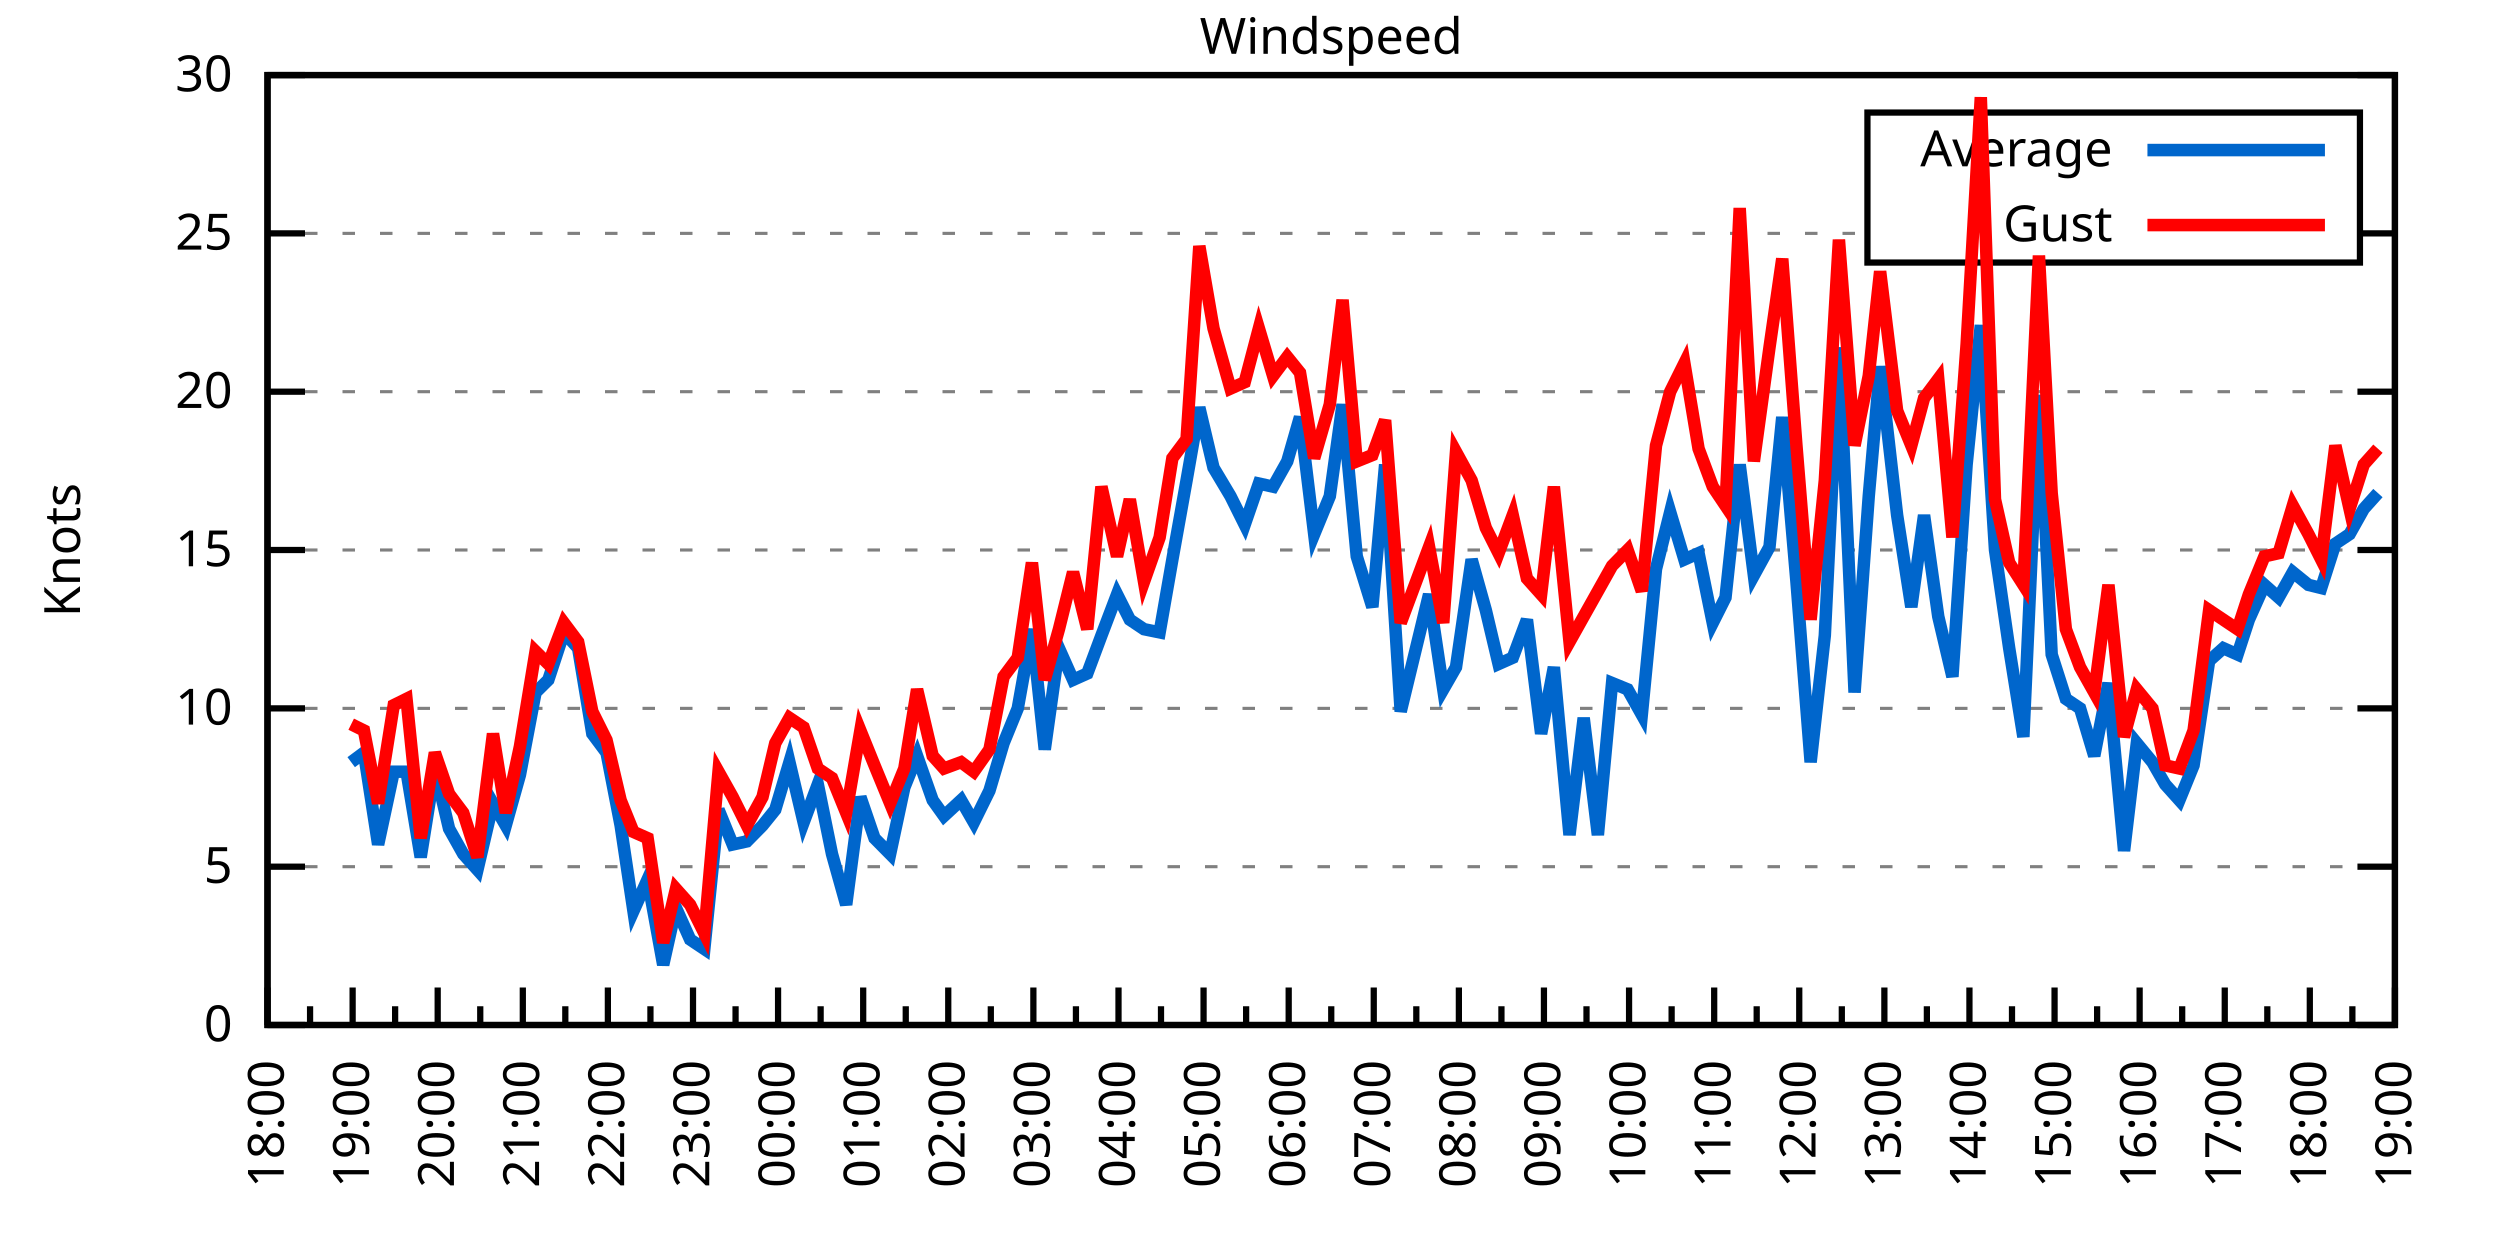
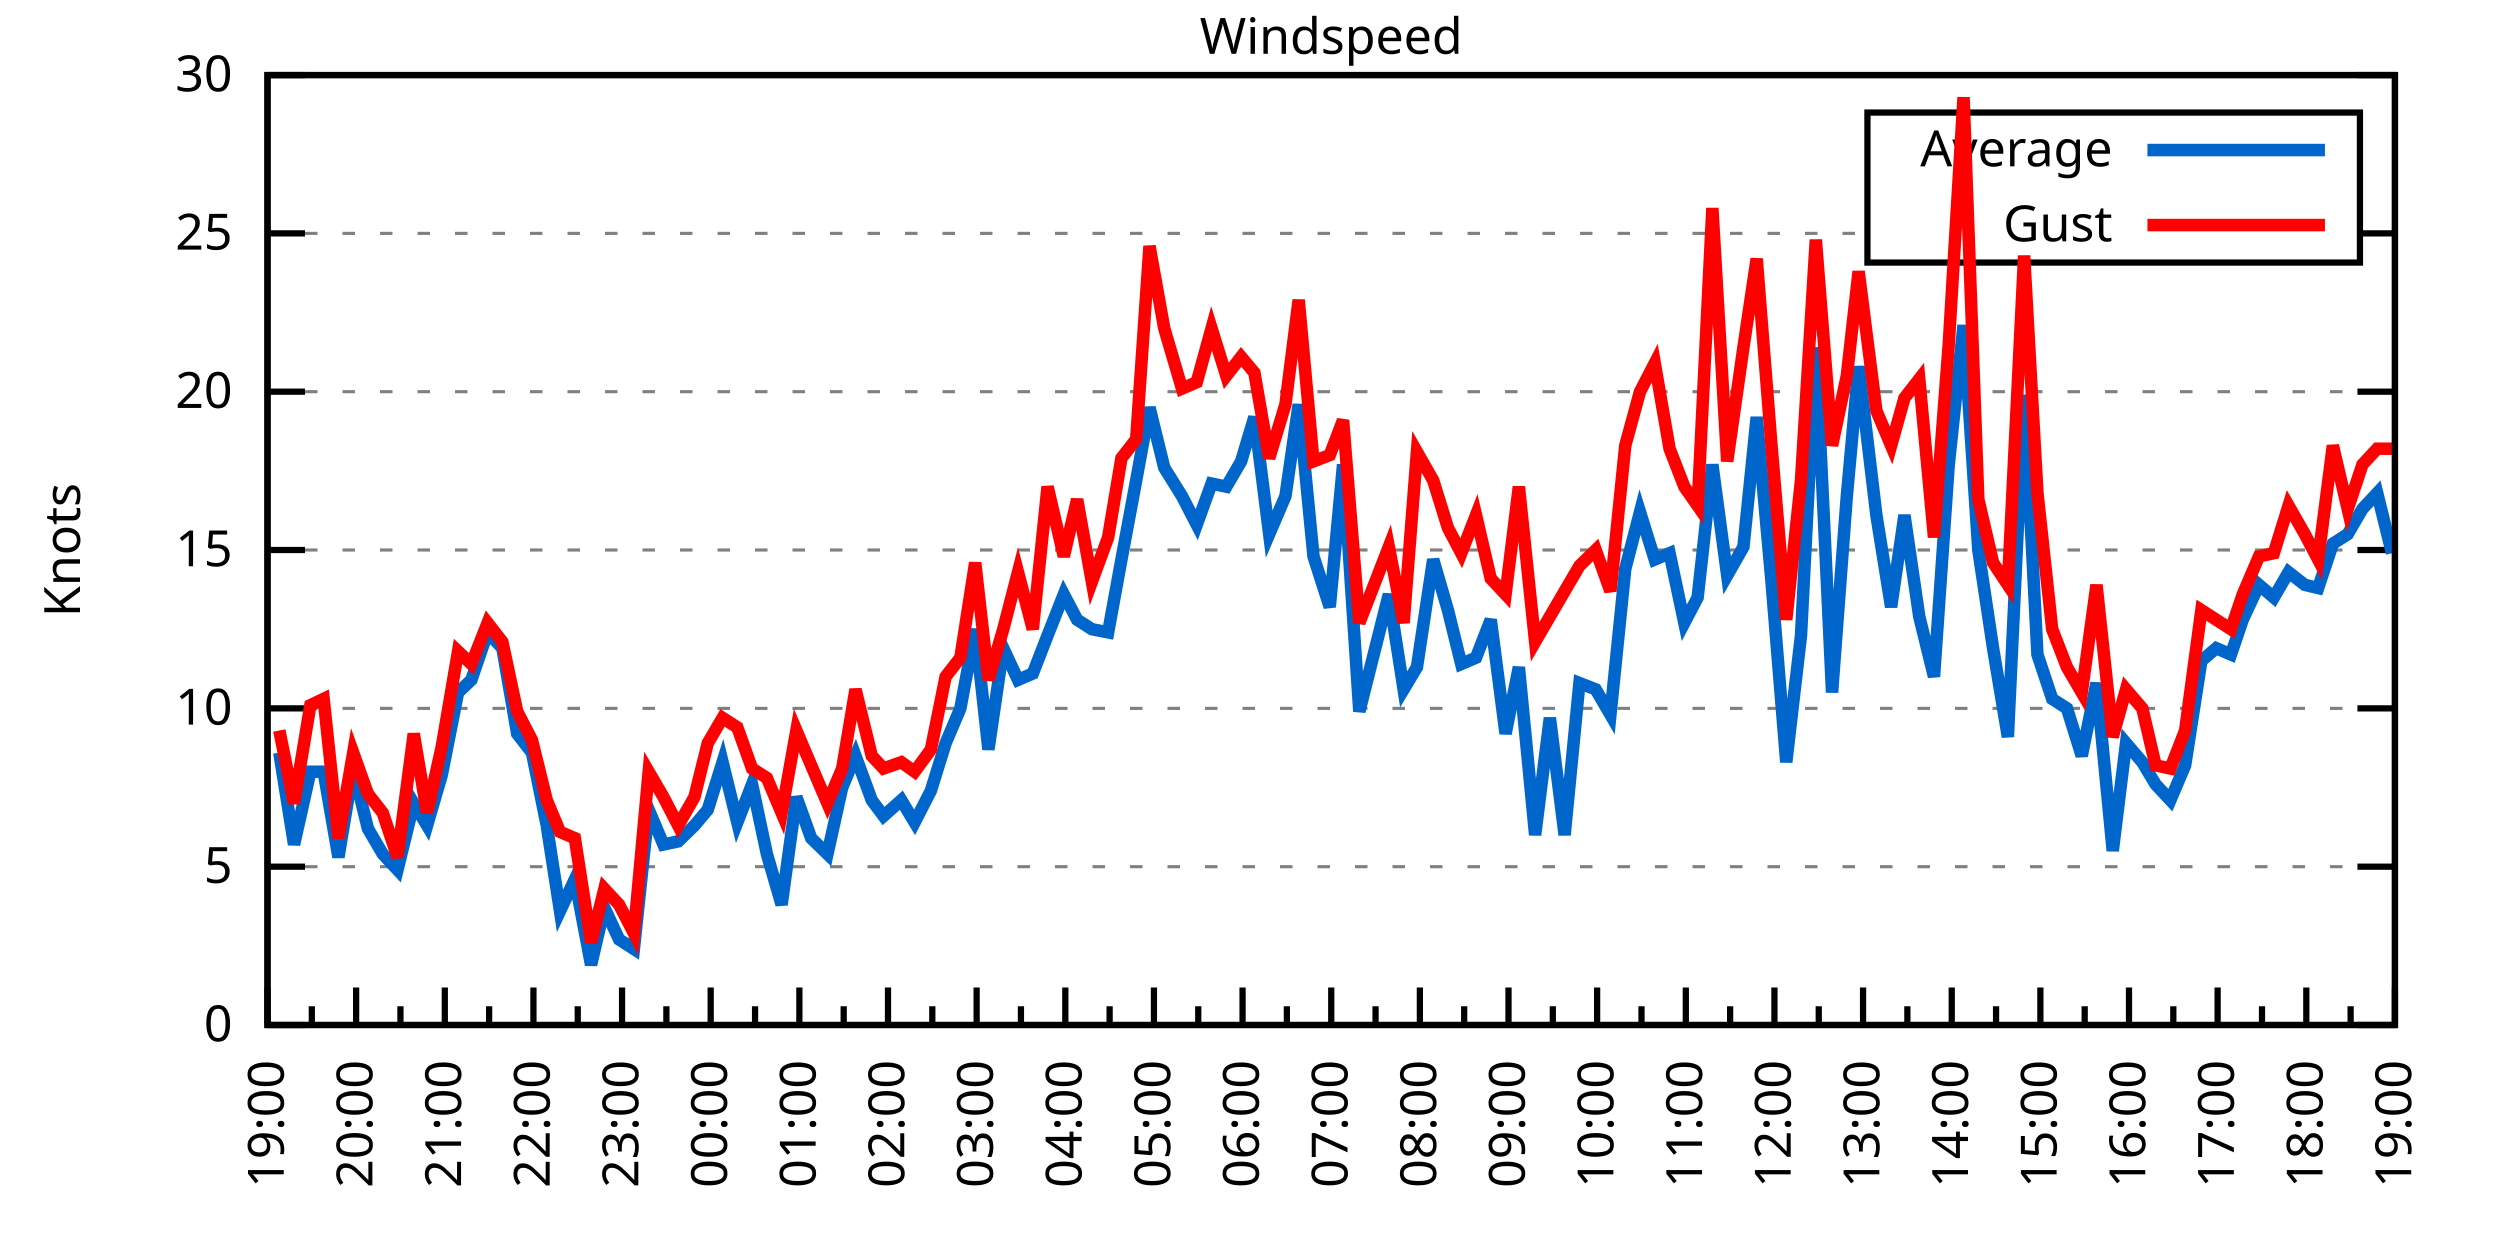
<svg xmlns="http://www.w3.org/2000/svg" xmlns:xlink="http://www.w3.org/1999/xlink" width="400" height="200" viewBox="0 0 400 200">
  <g id="gnuplot_canvas">
    <rect x="0" y="0" width="400" height="200" fill="none" />
    <defs>
      <circle id="gpDot" r="0.5" stroke-width="0.5" stroke="currentColor" />
      <path id="gpPt0" stroke-width="0.333" stroke="currentColor" d="M-1,0 h2 M0,-1 v2" />
      <path id="gpPt1" stroke-width="0.333" stroke="currentColor" d="M-1,-1 L1,1 M1,-1 L-1,1" />
      <path id="gpPt2" stroke-width="0.333" stroke="currentColor" d="M-1,0 L1,0 M0,-1 L0,1 M-1,-1 L1,1 M-1,1 L1,-1" />
      <rect id="gpPt3" stroke-width="0.333" stroke="currentColor" x="-1" y="-1" width="2" height="2" />
      <rect id="gpPt4" stroke-width="0.333" stroke="currentColor" fill="currentColor" x="-1" y="-1" width="2" height="2" />
      <circle id="gpPt5" stroke-width="0.333" stroke="currentColor" cx="0" cy="0" r="1" />
      <use xlink:href="#gpPt5" id="gpPt6" fill="currentColor" stroke="none" />
      <path id="gpPt7" stroke-width="0.333" stroke="currentColor" d="M0,-1.33 L-1.33,0.67 L1.33,0.67 z" />
      <use xlink:href="#gpPt7" id="gpPt8" fill="currentColor" stroke="none" />
      <use xlink:href="#gpPt7" id="gpPt9" stroke="currentColor" transform="rotate(180)" />
      <use xlink:href="#gpPt9" id="gpPt10" fill="currentColor" stroke="none" />
      <use xlink:href="#gpPt3" id="gpPt11" stroke="currentColor" transform="rotate(45)" />
      <use xlink:href="#gpPt11" id="gpPt12" fill="currentColor" stroke="none" />
      <path id="gpPt13" stroke-width="0.333" stroke="currentColor" d="M0,1.330 L1.265,0.411 L0.782,-1.067 L-0.782,-1.076 L-1.265,0.411 z" />
      <use xlink:href="#gpPt13" id="gpPt14" fill="currentColor" stroke="none" />
      <filter id="textbox" filterUnits="objectBoundingBox" x="0" y="0" height="1" width="1">
        <feFlood flood-color="white" flood-opacity="1" result="bgnd" />
        <feComposite in="SourceGraphic" in2="bgnd" operator="atop" />
      </filter>
      <filter id="greybox" filterUnits="objectBoundingBox" x="0" y="0" height="1" width="1">
        <feFlood flood-color="lightgrey" flood-opacity="1" result="grey" />
        <feComposite in="SourceGraphic" in2="grey" operator="atop" />
      </filter>
    </defs>
    <g fill="none" color="white" stroke="currentColor" stroke-width="1.00" stroke-linecap="butt" stroke-linejoin="miter">
</g>
    <g fill="none" color="black" stroke="currentColor" stroke-width="1.00" stroke-linecap="butt" stroke-linejoin="miter">
      <g stroke="none" shape-rendering="crispEdges">
        <polygon fill="rgb(255, 255, 255)" points="42.80,164.00 383.18,164.00 383.18,12.02 42.80,12.02 " />
      </g>
    </g>
    <g fill="none" color="black" stroke="currentColor" stroke-width="1.00" stroke-linecap="butt" stroke-linejoin="miter">
</g>
    <g fill="none" color="black" stroke="black" stroke-width="0.50" stroke-linecap="butt" stroke-linejoin="miter">
</g>
    <g fill="none" color="gray" stroke="currentColor" stroke-width="0.50" stroke-linecap="butt" stroke-linejoin="miter">
      <path stroke="gray" stroke-dasharray="2,4" class="gridline" d="M42.80,164.00 L383.19,164.00  " />
    </g>
    <g fill="none" color="gray" stroke="gray" stroke-width="1.00" stroke-linecap="butt" stroke-linejoin="miter">
</g>
    <g fill="none" color="black" stroke="currentColor" stroke-width="1.00" stroke-linecap="butt" stroke-linejoin="miter">
      <path stroke="black" d="M42.80,164.00 L48.80,164.00 M383.19,164.00 L377.19,164.00  " />
      <g transform="translate(37.20,166.60)" stroke="none" fill="black" font-family="Sans" font-size="8.00" text-anchor="end">
        <text>
          <tspan font-family="Sans"> 0</tspan>
        </text>
      </g>
    </g>
    <g fill="none" color="black" stroke="currentColor" stroke-width="1.00" stroke-linecap="butt" stroke-linejoin="miter">
</g>
    <g fill="none" color="black" stroke="black" stroke-width="0.50" stroke-linecap="butt" stroke-linejoin="miter">
</g>
    <g fill="none" color="gray" stroke="currentColor" stroke-width="0.50" stroke-linecap="butt" stroke-linejoin="miter">
      <path stroke="gray" stroke-dasharray="2,4" class="gridline" d="M42.80,138.67 L383.19,138.67  " />
    </g>
    <g fill="none" color="gray" stroke="gray" stroke-width="1.00" stroke-linecap="butt" stroke-linejoin="miter">
</g>
    <g fill="none" color="black" stroke="currentColor" stroke-width="1.00" stroke-linecap="butt" stroke-linejoin="miter">
      <path stroke="black" d="M42.80,138.67 L48.80,138.67 M383.19,138.67 L377.19,138.67  " />
      <g transform="translate(37.20,141.27)" stroke="none" fill="black" font-family="Sans" font-size="8.00" text-anchor="end">
        <text>
          <tspan font-family="Sans"> 5</tspan>
        </text>
      </g>
    </g>
    <g fill="none" color="black" stroke="currentColor" stroke-width="1.00" stroke-linecap="butt" stroke-linejoin="miter">
</g>
    <g fill="none" color="black" stroke="black" stroke-width="0.50" stroke-linecap="butt" stroke-linejoin="miter">
</g>
    <g fill="none" color="gray" stroke="currentColor" stroke-width="0.50" stroke-linecap="butt" stroke-linejoin="miter">
      <path stroke="gray" stroke-dasharray="2,4" class="gridline" d="M42.80,113.34 L383.19,113.34  " />
    </g>
    <g fill="none" color="gray" stroke="gray" stroke-width="1.00" stroke-linecap="butt" stroke-linejoin="miter">
</g>
    <g fill="none" color="black" stroke="currentColor" stroke-width="1.00" stroke-linecap="butt" stroke-linejoin="miter">
      <path stroke="black" d="M42.80,113.34 L48.80,113.34 M383.19,113.34 L377.19,113.34  " />
      <g transform="translate(37.20,115.94)" stroke="none" fill="black" font-family="Sans" font-size="8.00" text-anchor="end">
        <text>
          <tspan font-family="Sans"> 10</tspan>
        </text>
      </g>
    </g>
    <g fill="none" color="black" stroke="currentColor" stroke-width="1.00" stroke-linecap="butt" stroke-linejoin="miter">
</g>
    <g fill="none" color="black" stroke="black" stroke-width="0.50" stroke-linecap="butt" stroke-linejoin="miter">
</g>
    <g fill="none" color="gray" stroke="currentColor" stroke-width="0.50" stroke-linecap="butt" stroke-linejoin="miter">
      <path stroke="gray" stroke-dasharray="2,4" class="gridline" d="M42.80,88.00 L383.19,88.00  " />
    </g>
    <g fill="none" color="gray" stroke="gray" stroke-width="1.00" stroke-linecap="butt" stroke-linejoin="miter">
</g>
    <g fill="none" color="black" stroke="currentColor" stroke-width="1.00" stroke-linecap="butt" stroke-linejoin="miter">
      <path stroke="black" d="M42.80,88.00 L48.80,88.00 M383.19,88.00 L377.19,88.00  " />
      <g transform="translate(37.20,90.60)" stroke="none" fill="black" font-family="Sans" font-size="8.00" text-anchor="end">
        <text>
          <tspan font-family="Sans"> 15</tspan>
        </text>
      </g>
    </g>
    <g fill="none" color="black" stroke="currentColor" stroke-width="1.00" stroke-linecap="butt" stroke-linejoin="miter">
</g>
    <g fill="none" color="black" stroke="black" stroke-width="0.50" stroke-linecap="butt" stroke-linejoin="miter">
</g>
    <g fill="none" color="gray" stroke="currentColor" stroke-width="0.50" stroke-linecap="butt" stroke-linejoin="miter">
      <path stroke="gray" stroke-dasharray="2,4" class="gridline" d="M42.80,62.67 L383.19,62.67  " />
    </g>
    <g fill="none" color="gray" stroke="gray" stroke-width="1.00" stroke-linecap="butt" stroke-linejoin="miter">
</g>
    <g fill="none" color="black" stroke="currentColor" stroke-width="1.00" stroke-linecap="butt" stroke-linejoin="miter">
      <path stroke="black" d="M42.80,62.67 L48.80,62.67 M383.19,62.67 L377.19,62.67  " />
      <g transform="translate(37.20,65.27)" stroke="none" fill="black" font-family="Sans" font-size="8.00" text-anchor="end">
        <text>
          <tspan font-family="Sans"> 20</tspan>
        </text>
      </g>
    </g>
    <g fill="none" color="black" stroke="currentColor" stroke-width="1.00" stroke-linecap="butt" stroke-linejoin="miter">
</g>
    <g fill="none" color="black" stroke="black" stroke-width="0.50" stroke-linecap="butt" stroke-linejoin="miter">
</g>
    <g fill="none" color="gray" stroke="currentColor" stroke-width="0.50" stroke-linecap="butt" stroke-linejoin="miter">
      <path stroke="gray" stroke-dasharray="2,4" class="gridline" d="M42.80,37.34 L298.79,37.34 M377.59,37.34 L383.19,37.34  " />
    </g>
    <g fill="none" color="gray" stroke="gray" stroke-width="1.00" stroke-linecap="butt" stroke-linejoin="miter">
</g>
    <g fill="none" color="black" stroke="currentColor" stroke-width="1.00" stroke-linecap="butt" stroke-linejoin="miter">
      <path stroke="black" d="M42.80,37.34 L48.80,37.34 M383.19,37.34 L377.19,37.34  " />
      <g transform="translate(37.20,39.94)" stroke="none" fill="black" font-family="Sans" font-size="8.00" text-anchor="end">
        <text>
          <tspan font-family="Sans"> 25</tspan>
        </text>
      </g>
    </g>
    <g fill="none" color="black" stroke="currentColor" stroke-width="1.00" stroke-linecap="butt" stroke-linejoin="miter">
</g>
    <g fill="none" color="black" stroke="black" stroke-width="0.50" stroke-linecap="butt" stroke-linejoin="miter">
</g>
    <g fill="none" color="gray" stroke="currentColor" stroke-width="0.50" stroke-linecap="butt" stroke-linejoin="miter">
      <path stroke="gray" stroke-dasharray="2,4" class="gridline" d="M42.80,12.01 L383.19,12.01  " />
    </g>
    <g fill="none" color="gray" stroke="gray" stroke-width="1.00" stroke-linecap="butt" stroke-linejoin="miter">
</g>
    <g fill="none" color="black" stroke="currentColor" stroke-width="1.00" stroke-linecap="butt" stroke-linejoin="miter">
      <path stroke="black" d="M42.80,12.01 L48.80,12.01 M383.19,12.01 L377.19,12.01  " />
      <g transform="translate(37.20,14.61)" stroke="none" fill="black" font-family="Sans" font-size="8.00" text-anchor="end">
        <text>
          <tspan font-family="Sans"> 30</tspan>
        </text>
      </g>
    </g>
    <g fill="none" color="black" stroke="currentColor" stroke-width="1.00" stroke-linecap="butt" stroke-linejoin="miter">
      <path stroke="black" d="M42.80,164.00 L42.80,158.00  " />
      <g transform="translate(45.40,169.60) rotate(270)" stroke="none" fill="black" font-family="Sans" font-size="8.00" text-anchor="end">
        <text>
+           <tspan font-family="Sans">19:00</tspan>
+         </text>
+       </g>
+     </g>
+     <g fill="none" color="black" stroke="currentColor" stroke-width="1.00" stroke-linecap="butt" stroke-linejoin="miter">
+       <path stroke="black" d="M49.89,164.00 L49.89,161.00 M56.98,164.00 L56.98,158.00  " />
+       <g transform="translate(59.58,169.60) rotate(270)" stroke="none" fill="black" font-family="Sans" font-size="8.00" text-anchor="end">
+         <text>
+           <tspan font-family="Sans">20:00</tspan>
+         </text>
+       </g>
+     </g>
+     <g fill="none" color="black" stroke="currentColor" stroke-width="1.00" stroke-linecap="butt" stroke-linejoin="miter">
+       <path stroke="black" d="M64.07,164.00 L64.07,161.00 M71.17,164.00 L71.17,158.00  " />
+       <g transform="translate(73.77,169.60) rotate(270)" stroke="none" fill="black" font-family="Sans" font-size="8.00" text-anchor="end">
+         <text>
+           <tspan font-family="Sans">21:00</tspan>
+         </text>
+       </g>
+     </g>
+     <g fill="none" color="black" stroke="currentColor" stroke-width="1.00" stroke-linecap="butt" stroke-linejoin="miter">
+       <path stroke="black" d="M78.26,164.00 L78.26,161.00 M85.35,164.00 L85.35,158.00  " />
+       <g transform="translate(87.95,169.60) rotate(270)" stroke="none" fill="black" font-family="Sans" font-size="8.00" text-anchor="end">
+         <text>
+           <tspan font-family="Sans">22:00</tspan>
+         </text>
+       </g>
+     </g>
+     <g fill="none" color="black" stroke="currentColor" stroke-width="1.00" stroke-linecap="butt" stroke-linejoin="miter">
+       <path stroke="black" d="M92.44,164.00 L92.44,161.00 M99.53,164.00 L99.53,158.00  " />
+       <g transform="translate(102.13,169.60) rotate(270)" stroke="none" fill="black" font-family="Sans" font-size="8.00" text-anchor="end">
+         <text>
+           <tspan font-family="Sans">23:00</tspan>
+         </text>
+       </g>
+     </g>
+     <g fill="none" color="black" stroke="currentColor" stroke-width="1.00" stroke-linecap="butt" stroke-linejoin="miter">
+       <path stroke="black" d="M106.62,164.00 L106.62,161.00 M113.71,164.00 L113.71,158.00  " />
+       <g transform="translate(116.31,169.60) rotate(270)" stroke="none" fill="black" font-family="Sans" font-size="8.00" text-anchor="end">
+         <text>
+           <tspan font-family="Sans">00:00</tspan>
+         </text>
+       </g>
+     </g>
+     <g fill="none" color="black" stroke="currentColor" stroke-width="1.00" stroke-linecap="butt" stroke-linejoin="miter">
+       <path stroke="black" d="M120.81,164.00 L120.81,161.00 M127.90,164.00 L127.90,158.00  " />
+       <g transform="translate(130.50,169.60) rotate(270)" stroke="none" fill="black" font-family="Sans" font-size="8.00" text-anchor="end">
+         <text>
+           <tspan font-family="Sans">01:00</tspan>
+         </text>
+       </g>
+     </g>
+     <g fill="none" color="black" stroke="currentColor" stroke-width="1.00" stroke-linecap="butt" stroke-linejoin="miter">
+       <path stroke="black" d="M134.99,164.00 L134.99,161.00 M142.08,164.00 L142.08,158.00  " />
+       <g transform="translate(144.68,169.60) rotate(270)" stroke="none" fill="black" font-family="Sans" font-size="8.00" text-anchor="end">
+         <text>
+           <tspan font-family="Sans">02:00</tspan>
+         </text>
+       </g>
+     </g>
+     <g fill="none" color="black" stroke="currentColor" stroke-width="1.00" stroke-linecap="butt" stroke-linejoin="miter">
+       <path stroke="black" d="M149.17,164.00 L149.17,161.00 M156.26,164.00 L156.26,158.00  " />
+       <g transform="translate(158.86,169.60) rotate(270)" stroke="none" fill="black" font-family="Sans" font-size="8.00" text-anchor="end">
+         <text>
+           <tspan font-family="Sans">03:00</tspan>
+         </text>
+       </g>
+     </g>
+     <g fill="none" color="black" stroke="currentColor" stroke-width="1.00" stroke-linecap="butt" stroke-linejoin="miter">
+       <path stroke="black" d="M163.35,164.00 L163.35,161.00 M170.45,164.00 L170.45,158.00  " />
+       <g transform="translate(173.05,169.60) rotate(270)" stroke="none" fill="black" font-family="Sans" font-size="8.00" text-anchor="end">
+         <text>
+           <tspan font-family="Sans">04:00</tspan>
+         </text>
+       </g>
+     </g>
+     <g fill="none" color="black" stroke="currentColor" stroke-width="1.00" stroke-linecap="butt" stroke-linejoin="miter">
+       <path stroke="black" d="M177.54,164.00 L177.54,161.00 M184.63,164.00 L184.63,158.00  " />
+       <g transform="translate(187.23,169.60) rotate(270)" stroke="none" fill="black" font-family="Sans" font-size="8.00" text-anchor="end">
+         <text>
+           <tspan font-family="Sans">05:00</tspan>
+         </text>
+       </g>
+     </g>
+     <g fill="none" color="black" stroke="currentColor" stroke-width="1.00" stroke-linecap="butt" stroke-linejoin="miter">
+       <path stroke="black" d="M191.72,164.00 L191.72,161.00 M198.81,164.00 L198.81,158.00  " />
+       <g transform="translate(201.41,169.60) rotate(270)" stroke="none" fill="black" font-family="Sans" font-size="8.00" text-anchor="end">
+         <text>
+           <tspan font-family="Sans">06:00</tspan>
+         </text>
+       </g>
+     </g>
+     <g fill="none" color="black" stroke="currentColor" stroke-width="1.00" stroke-linecap="butt" stroke-linejoin="miter">
+       <path stroke="black" d="M205.90,164.00 L205.90,161.00 M213.00,164.00 L213.00,158.00  " />
+       <g transform="translate(215.60,169.60) rotate(270)" stroke="none" fill="black" font-family="Sans" font-size="8.00" text-anchor="end">
+         <text>
+           <tspan font-family="Sans">07:00</tspan>
+         </text>
+       </g>
+     </g>
+     <g fill="none" color="black" stroke="currentColor" stroke-width="1.00" stroke-linecap="butt" stroke-linejoin="miter">
+       <path stroke="black" d="M220.09,164.00 L220.09,161.00 M227.18,164.00 L227.18,158.00  " />
+       <g transform="translate(229.78,169.60) rotate(270)" stroke="none" fill="black" font-family="Sans" font-size="8.00" text-anchor="end">
+         <text>
+           <tspan font-family="Sans">08:00</tspan>
+         </text>
+       </g>
+     </g>
+     <g fill="none" color="black" stroke="currentColor" stroke-width="1.00" stroke-linecap="butt" stroke-linejoin="miter">
+       <path stroke="black" d="M234.27,164.00 L234.27,161.00 M241.36,164.00 L241.36,158.00  " />
+       <g transform="translate(243.96,169.60) rotate(270)" stroke="none" fill="black" font-family="Sans" font-size="8.00" text-anchor="end">
+         <text>
+           <tspan font-family="Sans">09:00</tspan>
+         </text>
+       </g>
+     </g>
+     <g fill="none" color="black" stroke="currentColor" stroke-width="1.00" stroke-linecap="butt" stroke-linejoin="miter">
+       <path stroke="black" d="M248.45,164.00 L248.45,161.00 M255.54,164.00 L255.54,158.00  " />
+       <g transform="translate(258.14,169.60) rotate(270)" stroke="none" fill="black" font-family="Sans" font-size="8.00" text-anchor="end">
+         <text>
+           <tspan font-family="Sans">10:00</tspan>
+         </text>
+       </g>
+     </g>
+     <g fill="none" color="black" stroke="currentColor" stroke-width="1.00" stroke-linecap="butt" stroke-linejoin="miter">
+       <path stroke="black" d="M262.64,164.00 L262.64,161.00 M269.73,164.00 L269.73,158.00  " />
+       <g transform="translate(272.33,169.60) rotate(270)" stroke="none" fill="black" font-family="Sans" font-size="8.00" text-anchor="end">
+         <text>
+           <tspan font-family="Sans">11:00</tspan>
+         </text>
+       </g>
+     </g>
+     <g fill="none" color="black" stroke="currentColor" stroke-width="1.00" stroke-linecap="butt" stroke-linejoin="miter">
+       <path stroke="black" d="M276.82,164.00 L276.82,161.00 M283.91,164.00 L283.91,158.00  " />
+       <g transform="translate(286.51,169.60) rotate(270)" stroke="none" fill="black" font-family="Sans" font-size="8.00" text-anchor="end">
+         <text>
+           <tspan font-family="Sans">12:00</tspan>
+         </text>
+       </g>
+     </g>
+     <g fill="none" color="black" stroke="currentColor" stroke-width="1.00" stroke-linecap="butt" stroke-linejoin="miter">
+       <path stroke="black" d="M291.00,164.00 L291.00,161.00 M298.09,164.00 L298.09,158.00  " />
+       <g transform="translate(300.69,169.60) rotate(270)" stroke="none" fill="black" font-family="Sans" font-size="8.00" text-anchor="end">
+         <text>
+           <tspan font-family="Sans">13:00</tspan>
+         </text>
+       </g>
+     </g>
+     <g fill="none" color="black" stroke="currentColor" stroke-width="1.00" stroke-linecap="butt" stroke-linejoin="miter">
+       <path stroke="black" d="M305.18,164.00 L305.18,161.00 M312.28,164.00 L312.28,158.00  " />
+       <g transform="translate(314.88,169.60) rotate(270)" stroke="none" fill="black" font-family="Sans" font-size="8.00" text-anchor="end">
+         <text>
+           <tspan font-family="Sans">14:00</tspan>
+         </text>
+       </g>
+     </g>
+     <g fill="none" color="black" stroke="currentColor" stroke-width="1.00" stroke-linecap="butt" stroke-linejoin="miter">
+       <path stroke="black" d="M319.37,164.00 L319.37,161.00 M326.46,164.00 L326.46,158.00  " />
+       <g transform="translate(329.06,169.60) rotate(270)" stroke="none" fill="black" font-family="Sans" font-size="8.00" text-anchor="end">
+         <text>
+           <tspan font-family="Sans">15:00</tspan>
+         </text>
+       </g>
+     </g>
+     <g fill="none" color="black" stroke="currentColor" stroke-width="1.00" stroke-linecap="butt" stroke-linejoin="miter">
+       <path stroke="black" d="M333.55,164.00 L333.55,161.00 M340.64,164.00 L340.64,158.00  " />
+       <g transform="translate(343.24,169.60) rotate(270)" stroke="none" fill="black" font-family="Sans" font-size="8.00" text-anchor="end">
+         <text>
+           <tspan font-family="Sans">16:00</tspan>
+         </text>
+       </g>
+     </g>
+     <g fill="none" color="black" stroke="currentColor" stroke-width="1.00" stroke-linecap="butt" stroke-linejoin="miter">
+       <path stroke="black" d="M347.73,164.00 L347.73,161.00 M354.82,164.00 L354.82,158.00  " />
+       <g transform="translate(357.42,169.60) rotate(270)" stroke="none" fill="black" font-family="Sans" font-size="8.00" text-anchor="end">
+         <text>
+           <tspan font-family="Sans">17:00</tspan>
+         </text>
+       </g>
+     </g>
+     <g fill="none" color="black" stroke="currentColor" stroke-width="1.00" stroke-linecap="butt" stroke-linejoin="miter">
+       <path stroke="black" d="M361.92,164.00 L361.92,161.00 M369.01,164.00 L369.01,158.00  " />
+       <g transform="translate(371.61,169.60) rotate(270)" stroke="none" fill="black" font-family="Sans" font-size="8.00" text-anchor="end">
+         <text>
          <tspan font-family="Sans">18:00</tspan>
        </text>
      </g>
    </g>
    <g fill="none" color="black" stroke="currentColor" stroke-width="1.00" stroke-linecap="butt" stroke-linejoin="miter">
-       <path stroke="black" d="M49.61,164.00 L49.61,161.00 M56.42,164.00 L56.42,158.00  " />
-       <g transform="translate(59.02,169.60) rotate(270)" stroke="none" fill="black" font-family="Sans" font-size="8.00" text-anchor="end">
-         <text>
-           <tspan font-family="Sans">19:00</tspan>
-         </text>
-       </g>
-     </g>
-     <g fill="none" color="black" stroke="currentColor" stroke-width="1.00" stroke-linecap="butt" stroke-linejoin="miter">
-       <path stroke="black" d="M63.22,164.00 L63.22,161.00 M70.03,164.00 L70.03,158.00  " />
-       <g transform="translate(72.63,169.60) rotate(270)" stroke="none" fill="black" font-family="Sans" font-size="8.00" text-anchor="end">
-         <text>
-           <tspan font-family="Sans">20:00</tspan>
-         </text>
-       </g>
-     </g>
-     <g fill="none" color="black" stroke="currentColor" stroke-width="1.00" stroke-linecap="butt" stroke-linejoin="miter">
-       <path stroke="black" d="M76.84,164.00 L76.84,161.00 M83.65,164.00 L83.65,158.00  " />
-       <g transform="translate(86.25,169.60) rotate(270)" stroke="none" fill="black" font-family="Sans" font-size="8.00" text-anchor="end">
-         <text>
-           <tspan font-family="Sans">21:00</tspan>
-         </text>
-       </g>
-     </g>
-     <g fill="none" color="black" stroke="currentColor" stroke-width="1.00" stroke-linecap="butt" stroke-linejoin="miter">
-       <path stroke="black" d="M90.45,164.00 L90.45,161.00 M97.26,164.00 L97.26,158.00  " />
-       <g transform="translate(99.86,169.60) rotate(270)" stroke="none" fill="black" font-family="Sans" font-size="8.00" text-anchor="end">
-         <text>
-           <tspan font-family="Sans">22:00</tspan>
-         </text>
-       </g>
-     </g>
-     <g fill="none" color="black" stroke="currentColor" stroke-width="1.00" stroke-linecap="butt" stroke-linejoin="miter">
-       <path stroke="black" d="M104.07,164.00 L104.07,161.00 M110.88,164.00 L110.88,158.00  " />
-       <g transform="translate(113.48,169.60) rotate(270)" stroke="none" fill="black" font-family="Sans" font-size="8.00" text-anchor="end">
-         <text>
-           <tspan font-family="Sans">23:00</tspan>
-         </text>
-       </g>
-     </g>
-     <g fill="none" color="black" stroke="currentColor" stroke-width="1.00" stroke-linecap="butt" stroke-linejoin="miter">
-       <path stroke="black" d="M117.69,164.00 L117.69,161.00 M124.49,164.00 L124.49,158.00  " />
-       <g transform="translate(127.09,169.60) rotate(270)" stroke="none" fill="black" font-family="Sans" font-size="8.00" text-anchor="end">
-         <text>
-           <tspan font-family="Sans">00:00</tspan>
-         </text>
-       </g>
-     </g>
-     <g fill="none" color="black" stroke="currentColor" stroke-width="1.00" stroke-linecap="butt" stroke-linejoin="miter">
-       <path stroke="black" d="M131.30,164.00 L131.30,161.00 M138.11,164.00 L138.11,158.00  " />
-       <g transform="translate(140.71,169.60) rotate(270)" stroke="none" fill="black" font-family="Sans" font-size="8.00" text-anchor="end">
-         <text>
-           <tspan font-family="Sans">01:00</tspan>
-         </text>
-       </g>
-     </g>
-     <g fill="none" color="black" stroke="currentColor" stroke-width="1.00" stroke-linecap="butt" stroke-linejoin="miter">
-       <path stroke="black" d="M144.92,164.00 L144.92,161.00 M151.72,164.00 L151.72,158.00  " />
-       <g transform="translate(154.32,169.60) rotate(270)" stroke="none" fill="black" font-family="Sans" font-size="8.00" text-anchor="end">
-         <text>
-           <tspan font-family="Sans">02:00</tspan>
-         </text>
-       </g>
-     </g>
-     <g fill="none" color="black" stroke="currentColor" stroke-width="1.00" stroke-linecap="butt" stroke-linejoin="miter">
-       <path stroke="black" d="M158.53,164.00 L158.53,161.00 M165.34,164.00 L165.34,158.00  " />
-       <g transform="translate(167.94,169.60) rotate(270)" stroke="none" fill="black" font-family="Sans" font-size="8.00" text-anchor="end">
-         <text>
-           <tspan font-family="Sans">03:00</tspan>
-         </text>
-       </g>
-     </g>
-     <g fill="none" color="black" stroke="currentColor" stroke-width="1.00" stroke-linecap="butt" stroke-linejoin="miter">
-       <path stroke="black" d="M172.15,164.00 L172.15,161.00 M178.96,164.00 L178.96,158.00  " />
-       <g transform="translate(181.56,169.60) rotate(270)" stroke="none" fill="black" font-family="Sans" font-size="8.00" text-anchor="end">
-         <text>
-           <tspan font-family="Sans">04:00</tspan>
-         </text>
-       </g>
-     </g>
-     <g fill="none" color="black" stroke="currentColor" stroke-width="1.00" stroke-linecap="butt" stroke-linejoin="miter">
-       <path stroke="black" d="M185.76,164.00 L185.76,161.00 M192.57,164.00 L192.57,158.00  " />
-       <g transform="translate(195.17,169.60) rotate(270)" stroke="none" fill="black" font-family="Sans" font-size="8.00" text-anchor="end">
-         <text>
-           <tspan font-family="Sans">05:00</tspan>
-         </text>
-       </g>
-     </g>
-     <g fill="none" color="black" stroke="currentColor" stroke-width="1.00" stroke-linecap="butt" stroke-linejoin="miter">
-       <path stroke="black" d="M199.38,164.00 L199.38,161.00 M206.19,164.00 L206.19,158.00  " />
-       <g transform="translate(208.79,169.60) rotate(270)" stroke="none" fill="black" font-family="Sans" font-size="8.00" text-anchor="end">
-         <text>
-           <tspan font-family="Sans">06:00</tspan>
-         </text>
-       </g>
-     </g>
-     <g fill="none" color="black" stroke="currentColor" stroke-width="1.00" stroke-linecap="butt" stroke-linejoin="miter">
-       <path stroke="black" d="M213.00,164.00 L213.00,161.00 M219.80,164.00 L219.80,158.00  " />
-       <g transform="translate(222.40,169.60) rotate(270)" stroke="none" fill="black" font-family="Sans" font-size="8.00" text-anchor="end">
-         <text>
-           <tspan font-family="Sans">07:00</tspan>
-         </text>
-       </g>
-     </g>
-     <g fill="none" color="black" stroke="currentColor" stroke-width="1.00" stroke-linecap="butt" stroke-linejoin="miter">
-       <path stroke="black" d="M226.61,164.00 L226.61,161.00 M233.42,164.00 L233.42,158.00  " />
-       <g transform="translate(236.02,169.60) rotate(270)" stroke="none" fill="black" font-family="Sans" font-size="8.00" text-anchor="end">
-         <text>
-           <tspan font-family="Sans">08:00</tspan>
-         </text>
-       </g>
-     </g>
-     <g fill="none" color="black" stroke="currentColor" stroke-width="1.00" stroke-linecap="butt" stroke-linejoin="miter">
-       <path stroke="black" d="M240.23,164.00 L240.23,161.00 M247.03,164.00 L247.03,158.00  " />
-       <g transform="translate(249.63,169.60) rotate(270)" stroke="none" fill="black" font-family="Sans" font-size="8.00" text-anchor="end">
-         <text>
-           <tspan font-family="Sans">09:00</tspan>
-         </text>
-       </g>
-     </g>
-     <g fill="none" color="black" stroke="currentColor" stroke-width="1.00" stroke-linecap="butt" stroke-linejoin="miter">
-       <path stroke="black" d="M253.84,164.00 L253.84,161.00 M260.65,164.00 L260.65,158.00  " />
-       <g transform="translate(263.25,169.60) rotate(270)" stroke="none" fill="black" font-family="Sans" font-size="8.00" text-anchor="end">
-         <text>
-           <tspan font-family="Sans">10:00</tspan>
-         </text>
-       </g>
-     </g>
-     <g fill="none" color="black" stroke="currentColor" stroke-width="1.00" stroke-linecap="butt" stroke-linejoin="miter">
-       <path stroke="black" d="M267.46,164.00 L267.46,161.00 M274.27,164.00 L274.27,158.00  " />
-       <g transform="translate(276.87,169.60) rotate(270)" stroke="none" fill="black" font-family="Sans" font-size="8.00" text-anchor="end">
-         <text>
-           <tspan font-family="Sans">11:00</tspan>
-         </text>
-       </g>
-     </g>
-     <g fill="none" color="black" stroke="currentColor" stroke-width="1.00" stroke-linecap="butt" stroke-linejoin="miter">
-       <path stroke="black" d="M281.07,164.00 L281.07,161.00 M287.88,164.00 L287.88,158.00  " />
-       <g transform="translate(290.48,169.60) rotate(270)" stroke="none" fill="black" font-family="Sans" font-size="8.00" text-anchor="end">
-         <text>
-           <tspan font-family="Sans">12:00</tspan>
-         </text>
-       </g>
-     </g>
-     <g fill="none" color="black" stroke="currentColor" stroke-width="1.00" stroke-linecap="butt" stroke-linejoin="miter">
-       <path stroke="black" d="M294.69,164.00 L294.69,161.00 M301.50,164.00 L301.50,158.00  " />
-       <g transform="translate(304.10,169.60) rotate(270)" stroke="none" fill="black" font-family="Sans" font-size="8.00" text-anchor="end">
-         <text>
-           <tspan font-family="Sans">13:00</tspan>
-         </text>
-       </g>
-     </g>
-     <g fill="none" color="black" stroke="currentColor" stroke-width="1.00" stroke-linecap="butt" stroke-linejoin="miter">
-       <path stroke="black" d="M308.30,164.00 L308.30,161.00 M315.11,164.00 L315.11,158.00  " />
-       <g transform="translate(317.71,169.60) rotate(270)" stroke="none" fill="black" font-family="Sans" font-size="8.00" text-anchor="end">
-         <text>
-           <tspan font-family="Sans">14:00</tspan>
-         </text>
-       </g>
-     </g>
-     <g fill="none" color="black" stroke="currentColor" stroke-width="1.00" stroke-linecap="butt" stroke-linejoin="miter">
-       <path stroke="black" d="M321.92,164.00 L321.92,161.00 M328.73,164.00 L328.73,158.00  " />
-       <g transform="translate(331.33,169.60) rotate(270)" stroke="none" fill="black" font-family="Sans" font-size="8.00" text-anchor="end">
-         <text>
-           <tspan font-family="Sans">15:00</tspan>
-         </text>
-       </g>
-     </g>
-     <g fill="none" color="black" stroke="currentColor" stroke-width="1.00" stroke-linecap="butt" stroke-linejoin="miter">
-       <path stroke="black" d="M335.54,164.00 L335.54,161.00 M342.34,164.00 L342.34,158.00  " />
-       <g transform="translate(344.94,169.60) rotate(270)" stroke="none" fill="black" font-family="Sans" font-size="8.00" text-anchor="end">
-         <text>
-           <tspan font-family="Sans">16:00</tspan>
-         </text>
-       </g>
-     </g>
-     <g fill="none" color="black" stroke="currentColor" stroke-width="1.00" stroke-linecap="butt" stroke-linejoin="miter">
-       <path stroke="black" d="M349.15,164.00 L349.15,161.00 M355.96,164.00 L355.96,158.00  " />
-       <g transform="translate(358.56,169.60) rotate(270)" stroke="none" fill="black" font-family="Sans" font-size="8.00" text-anchor="end">
-         <text>
-           <tspan font-family="Sans">17:00</tspan>
-         </text>
-       </g>
-     </g>
-     <g fill="none" color="black" stroke="currentColor" stroke-width="1.00" stroke-linecap="butt" stroke-linejoin="miter">
-       <path stroke="black" d="M362.77,164.00 L362.77,161.00 M369.57,164.00 L369.57,158.00  " />
-       <g transform="translate(372.17,169.60) rotate(270)" stroke="none" fill="black" font-family="Sans" font-size="8.00" text-anchor="end">
-         <text>
-           <tspan font-family="Sans">18:00</tspan>
-         </text>
-       </g>
-     </g>
-     <g fill="none" color="black" stroke="currentColor" stroke-width="1.00" stroke-linecap="butt" stroke-linejoin="miter">
-       <path stroke="black" d="M376.38,164.00 L376.38,161.00 M383.19,164.00 L383.19,158.00  " />
+       <path stroke="black" d="M376.10,164.00 L376.10,161.00 M383.19,164.00 L383.19,158.00  " />
      <g transform="translate(385.79,169.60) rotate(270)" stroke="none" fill="black" font-family="Sans" font-size="8.00" text-anchor="end">
        <text>
          <tspan font-family="Sans">19:00</tspan>
        </text>
      </g>
    </g>
    <g fill="none" color="black" stroke="currentColor" stroke-width="1.00" stroke-linecap="butt" stroke-linejoin="miter">
</g>
    <g fill="none" color="black" stroke="currentColor" stroke-width="1.00" stroke-linecap="butt" stroke-linejoin="miter">
      <path stroke="black" d="M42.80,12.01 L42.80,164.00 L383.19,164.00 L383.19,12.01 L42.80,12.01 Z  " />
    </g>
    <g fill="none" color="black" stroke="currentColor" stroke-width="1.00" stroke-linecap="butt" stroke-linejoin="miter">
      <g transform="translate(12.80,88.01) rotate(270)" stroke="none" fill="black" font-family="Sans" font-size="8.00" text-anchor="middle">
        <text>
          <tspan font-family="Sans">Knots</tspan>
        </text>
      </g>
    </g>
    <g fill="none" color="black" stroke="currentColor" stroke-width="1.00" stroke-linecap="butt" stroke-linejoin="miter">
</g>
    <g fill="none" color="black" stroke="currentColor" stroke-width="1.00" stroke-linecap="butt" stroke-linejoin="miter">
      <path stroke="black" d="M298.79,42.01 L298.79,18.01 L377.59,18.01 L377.59,42.01 L298.79,42.01 Z  " />
    </g>
    <g id="Windspeed_plot_1">
      <g fill="none" color="white" stroke="black" stroke-width="2.00" stroke-linecap="butt" stroke-linejoin="miter">
</g>
      <g fill="none" color="black" stroke="currentColor" stroke-width="2.00" stroke-linecap="butt" stroke-linejoin="miter">
        <g transform="translate(337.99,26.61)" stroke="none" fill="black" font-family="Sans" font-size="8.00" text-anchor="end">
          <text>
            <tspan font-family="Sans">Average</tspan>
          </text>
        </g>
      </g>
      <g fill="none" color="black" stroke="currentColor" stroke-width="2.00" stroke-linecap="butt" stroke-linejoin="miter">
-         <path stroke="rgb(  0, 102, 204)" d="M343.59,24.01 L371.99,24.01 M56.19,121.95 L58.23,120.43 L60.50,135.12 L63.00,123.47 L65.04,123.47 L67.31,137.15   L69.58,122.96 L71.85,132.59 L74.12,136.64 L76.39,139.17 L78.88,128.54 L80.92,132.08 L83.19,123.98 L85.69,110.80   L87.73,108.78 L90.23,101.18 L92.50,103.71 L94.77,117.39 L97.04,120.43 L99.30,132.08 L101.35,145.76 L103.62,140.69   L106.11,154.37 L108.15,145.25 L110.42,150.32 L112.69,151.84 L114.96,129.55 L117.23,135.12 L119.50,134.62 L122.00,132.08   L124.04,129.55 L126.31,121.95 L128.58,131.58 L130.85,125.50 L133.12,136.64 L135.39,144.75 L137.66,127.52 L139.92,134.11   L142.42,136.64 L144.69,126.00 L146.73,120.94 L149.23,128.03 L151.04,130.56 L153.77,128.03 L155.81,131.58 L158.31,126.51   L160.57,118.91 L162.84,113.34 L165.11,100.67 L167.16,119.92 L169.43,103.71 L171.69,108.78 L173.96,107.76 L176.23,101.68   L178.73,95.10 L180.77,99.15 L183.04,100.67 L185.54,101.18 L187.58,89.52 L189.85,76.86 L191.89,65.21 L194.16,74.83   L196.88,79.39 L199.15,83.95 L201.42,77.37 L203.69,77.87 L205.96,73.82 L208.00,66.73 L210.27,85.47 L212.77,79.39   L214.81,64.70 L217.08,89.02 L219.58,97.12 L221.62,74.33 L224.11,113.84 L228.65,95.10 L230.92,110.30 L232.96,106.75   L235.46,89.52 L237.73,97.63 L239.77,106.24 L242.04,105.23 L244.31,99.15 L246.58,117.39 L248.62,106.75 L251.12,133.60   L253.39,114.86 L255.66,133.60 L257.93,109.28 L260.42,110.30 L262.69,114.35 L264.96,91.04 L267.23,81.93 L269.50,89.52   L271.77,88.51 L274.04,99.66 L276.08,95.60 L278.35,74.33 L280.62,92.06 L283.12,87.50 L285.16,66.73 L287.43,93.07   L289.70,121.95 L291.97,101.68 L294.23,55.58 L296.73,110.80 L299.00,79.39 L300.82,58.62 L303.54,82.43 L305.81,97.12   L307.85,82.43 L310.12,98.64 L312.39,108.27 L314.66,74.33 L316.93,52.03 L319.20,88.00 L321.47,103.71 L323.74,117.90   L326.23,63.18 L328.27,104.72 L330.54,111.82 L332.81,113.34 L335.08,120.94 L337.35,109.28 L339.85,136.14 L341.89,118.91   L344.39,121.95 L346.43,125.50 L348.70,128.03 L350.97,122.46 L353.46,105.74 L355.73,103.71 L358.00,104.72 L359.82,99.15   L362.31,93.58 L364.58,95.60 L366.85,91.55 L369.35,93.58 L371.39,94.08 L373.66,86.99 L375.93,85.47 L378.20,81.42   L380.47,78.89  " />
+         <path stroke="rgb(  0, 102, 204)" d="M343.59,24.01 L371.99,24.01 M44.69,120.43 L47.05,135.12 L49.66,123.47 L51.78,123.47 L54.15,137.15 L56.51,122.96   L58.87,132.59 L61.24,136.64 L63.60,139.17 L66.20,128.54 L68.33,132.08 L70.69,123.98 L73.29,110.80 L75.42,108.78   L78.02,101.18 L80.38,103.71 L82.75,117.39 L85.11,120.43 L87.48,132.08 L89.60,145.76 L91.97,140.69 L94.57,154.37   L96.70,145.25 L99.06,150.32 L101.42,151.84 L103.79,129.55 L106.15,135.12 L108.51,134.62 L111.11,132.08 L113.24,129.55   L115.61,121.95 L117.97,131.58 L120.33,125.50 L122.70,136.64 L125.06,144.75 L127.42,127.52 L129.79,134.11 L132.39,136.64   L134.75,126.00 L136.88,120.94 L139.48,128.03 L141.37,130.56 L144.21,128.03 L146.34,131.58 L148.94,126.51 L151.30,118.91   L153.66,113.34 L156.03,100.67 L158.15,119.92 L160.52,103.71 L162.88,108.78 L165.25,107.76 L167.61,101.68 L170.21,95.10   L172.34,99.15 L174.70,100.67 L177.30,101.18 L179.43,89.52 L181.79,76.86 L183.92,65.21 L186.28,74.83 L189.12,79.39   L191.48,83.95 L193.85,77.37 L196.21,77.87 L198.58,73.82 L200.70,66.73 L203.07,85.47 L205.67,79.39 L207.79,64.70   L210.16,89.02 L212.76,97.12 L214.89,74.33 L217.49,113.84 L222.21,95.10 L224.58,110.30 L226.71,106.75 L229.31,89.52   L231.67,97.63 L233.80,106.24 L236.16,105.23 L238.52,99.15 L240.89,117.39 L243.02,106.75 L245.62,133.60 L247.98,114.86   L250.34,133.60 L252.71,109.28 L255.31,110.30 L257.67,114.35 L260.04,91.04 L262.40,81.93 L264.76,89.52 L267.13,88.51   L269.49,99.66 L271.62,95.60 L273.98,74.33 L276.35,92.06 L278.95,87.50 L281.07,66.73 L283.44,93.07 L285.80,121.95   L288.16,101.68 L290.53,55.58 L293.13,110.80 L295.49,79.39 L297.38,58.62 L300.22,82.43 L302.58,97.12 L304.71,82.43   L307.08,98.64 L309.44,108.27 L311.80,74.33 L314.17,52.03 L316.53,88.00 L318.89,103.71 L321.26,117.90 L323.86,63.18   L325.99,104.72 L328.35,111.82 L330.71,113.34 L333.08,120.94 L335.44,109.28 L338.04,136.14 L340.17,118.91 L342.77,121.95   L344.90,125.50 L347.26,128.03 L349.62,122.46 L352.22,105.74 L354.59,103.71 L356.95,104.72 L358.84,99.15 L361.44,93.58   L363.81,95.60 L366.17,91.55 L368.77,93.58 L370.90,94.08 L373.26,86.99 L375.63,85.47 L377.99,81.42 L380.35,78.89   L382.72,88.51  " />
      </g>
    </g>
    <g id="Windspeed_plot_2">
      <g fill="none" color="black" stroke="currentColor" stroke-width="2.00" stroke-linecap="butt" stroke-linejoin="miter">
        <g transform="translate(337.99,38.61)" stroke="none" fill="black" font-family="Sans" font-size="8.00" text-anchor="end">
          <text>
            <tspan font-family="Sans">Gust</tspan>
          </text>
        </g>
      </g>
      <g fill="none" color="black" stroke="currentColor" stroke-width="2.00" stroke-linecap="butt" stroke-linejoin="miter">
-         <path stroke="rgb(255,   0,   0)" d="M343.59,36.01 L371.99,36.01 M56.19,115.87 L58.23,116.88 L60.50,128.54 L63.00,112.83 L65.04,111.82 L67.31,134.11   L69.58,120.43 L71.85,127.02 L74.12,130.06 L76.39,137.15 L78.88,117.39 L80.92,130.06 L83.19,119.42 L85.69,104.22   L87.73,106.24 L90.23,99.66 L92.50,102.70 L94.77,113.84 L97.04,118.40 L99.30,128.03 L101.35,133.10 L103.62,134.11   L106.11,150.83 L108.15,142.21 L110.42,144.75 L112.69,149.31 L114.96,123.47 L117.23,127.52 L119.50,132.08 L122.00,127.52   L124.04,118.91 L126.31,114.86 L128.58,116.38 L130.85,122.96 L133.12,124.48 L135.39,130.06 L137.66,116.88 L139.92,122.46   L142.42,128.54 L144.69,122.96 L146.73,110.30 L149.23,120.94 L151.04,122.96 L153.77,121.95 L155.81,123.47 L158.31,119.92   L160.57,108.27 L162.84,105.23 L165.11,90.03 L167.16,108.78 L169.43,100.67 L171.69,91.55 L173.96,100.67 L176.23,77.87   L178.73,89.02 L180.77,79.90 L183.04,93.07 L185.54,85.98 L187.58,73.31 L189.85,70.27 L191.89,39.37 L194.16,52.54   L196.88,62.17 L199.15,61.15 L201.42,52.54 L203.69,60.14 L205.96,57.10 L208.00,59.63 L210.27,73.31 L212.77,64.70   L214.81,47.98 L217.08,73.82 L219.58,72.81 L221.62,67.23 L224.11,99.66 L228.65,87.50 L230.92,99.66 L232.96,72.30   L235.46,76.86 L237.73,84.46 L239.77,88.51 L242.04,82.43 L244.31,92.56 L246.58,95.10 L248.62,77.87 L251.12,102.70   L253.39,98.64 L255.66,94.59 L257.93,90.54 L260.42,88.00 L262.69,94.59 L264.96,71.29 L267.23,62.67 L269.50,58.11   L271.77,71.79 L274.04,77.87 L276.08,80.91 L278.35,33.29 L280.62,73.82 L283.12,55.58 L285.16,41.39 L287.43,71.29   L289.70,99.15 L291.97,76.86 L294.23,38.35 L296.73,71.29 L299.00,60.14 L300.82,43.42 L303.54,65.71 L305.81,71.29   L307.85,63.69 L310.12,60.65 L312.39,85.98 L314.66,55.07 L316.93,15.56 L319.20,79.90 L321.47,90.03 L323.74,93.58   L326.23,40.89 L328.27,78.89 L330.54,100.67 L332.81,106.75 L335.08,110.80 L337.35,93.58 L339.85,117.90 L341.89,110.30   L344.39,113.34 L346.43,122.46 L348.70,122.96 L350.97,116.88 L353.46,97.63 L355.73,99.15 L358.00,100.67 L359.82,95.10   L362.31,89.02 L364.58,88.51 L366.85,80.91 L369.35,85.47 L371.39,89.52 L373.66,71.29 L375.93,81.42 L378.20,74.33   L380.47,71.79  " />
+         <path stroke="rgb(255,   0,   0)" d="M343.59,36.01 L371.99,36.01 M44.69,116.88 L47.05,128.54 L49.66,112.83 L51.78,111.82 L54.15,134.11 L56.51,120.43   L58.87,127.02 L61.24,130.06 L63.60,137.15 L66.20,117.39 L68.33,130.06 L70.69,119.42 L73.29,104.22 L75.42,106.24   L78.02,99.66 L80.38,102.70 L82.75,113.84 L85.11,118.40 L87.48,128.03 L89.60,133.10 L91.97,134.11 L94.57,150.83   L96.70,142.21 L99.06,144.75 L101.42,149.31 L103.79,123.47 L106.15,127.52 L108.51,132.08 L111.11,127.52 L113.24,118.91   L115.61,114.86 L117.97,116.38 L120.33,122.96 L122.70,124.48 L125.06,130.06 L127.42,116.88 L129.79,122.46 L132.39,128.54   L134.75,122.96 L136.88,110.30 L139.48,120.94 L141.37,122.96 L144.21,121.95 L146.34,123.47 L148.94,119.92 L151.30,108.27   L153.66,105.23 L156.03,90.03 L158.15,108.78 L160.52,100.67 L162.88,91.55 L165.25,100.67 L167.61,77.87 L170.21,89.02   L172.34,79.90 L174.70,93.07 L177.30,85.98 L179.43,73.31 L181.79,70.27 L183.92,39.37 L186.28,52.54 L189.12,62.17   L191.48,61.15 L193.85,52.54 L196.21,60.14 L198.58,57.10 L200.70,59.63 L203.07,73.31 L205.67,64.70 L207.79,47.98   L210.16,73.82 L212.76,72.81 L214.89,67.23 L217.49,99.66 L222.21,87.50 L224.58,99.66 L226.71,72.30 L229.31,76.86   L231.67,84.46 L233.80,88.51 L236.16,82.43 L238.52,92.56 L240.89,95.10 L243.02,77.87 L245.62,102.70 L247.98,98.64   L250.34,94.59 L252.71,90.54 L255.31,88.00 L257.67,94.59 L260.04,71.29 L262.40,62.67 L264.76,58.11 L267.13,71.79   L269.49,77.87 L271.62,80.91 L273.98,33.29 L276.35,73.82 L278.95,55.58 L281.07,41.39 L283.44,71.29 L285.80,99.15   L288.16,76.86 L290.53,38.35 L293.13,71.29 L295.49,60.14 L297.38,43.42 L300.22,65.71 L302.58,71.29 L304.71,63.69   L307.08,60.65 L309.44,85.98 L311.80,55.07 L314.17,15.56 L316.53,79.90 L318.89,90.03 L321.26,93.58 L323.86,40.89   L325.99,78.89 L328.35,100.67 L330.71,106.75 L333.08,110.80 L335.44,93.58 L338.04,117.90 L340.17,110.30 L342.77,113.34   L344.90,122.46 L347.26,122.96 L349.62,116.88 L352.22,97.63 L354.59,99.15 L356.95,100.67 L358.84,95.10 L361.44,89.02   L363.81,88.51 L366.17,80.91 L368.77,85.47 L370.90,89.52 L373.26,71.29 L375.63,81.42 L377.99,74.33 L380.35,71.79   L382.72,71.79  " />
      </g>
    </g>
    <g fill="none" color="black" stroke="currentColor" stroke-width="2.00" stroke-linecap="butt" stroke-linejoin="miter">
</g>
    <g fill="none" color="black" stroke="black" stroke-width="1.00" stroke-linecap="butt" stroke-linejoin="miter">
</g>
    <g fill="none" color="black" stroke="currentColor" stroke-width="1.00" stroke-linecap="butt" stroke-linejoin="miter">
      <path stroke="black" d="M42.80,12.01 L42.80,164.00 L383.19,164.00 L383.19,12.01 L42.80,12.01 Z  " />
    </g>
    <g fill="none" color="black" stroke="currentColor" stroke-width="1.00" stroke-linecap="butt" stroke-linejoin="miter">
      <g transform="translate(212.99,8.61)" stroke="none" fill="black" font-family="Sans" font-size="8.00" text-anchor="middle">
        <text>
          <tspan font-family="Sans">Windspeed</tspan>
        </text>
      </g>
    </g>
    <g fill="none" color="black" stroke="currentColor" stroke-width="1.00" stroke-linecap="butt" stroke-linejoin="miter">
</g>
  </g>
</svg>
